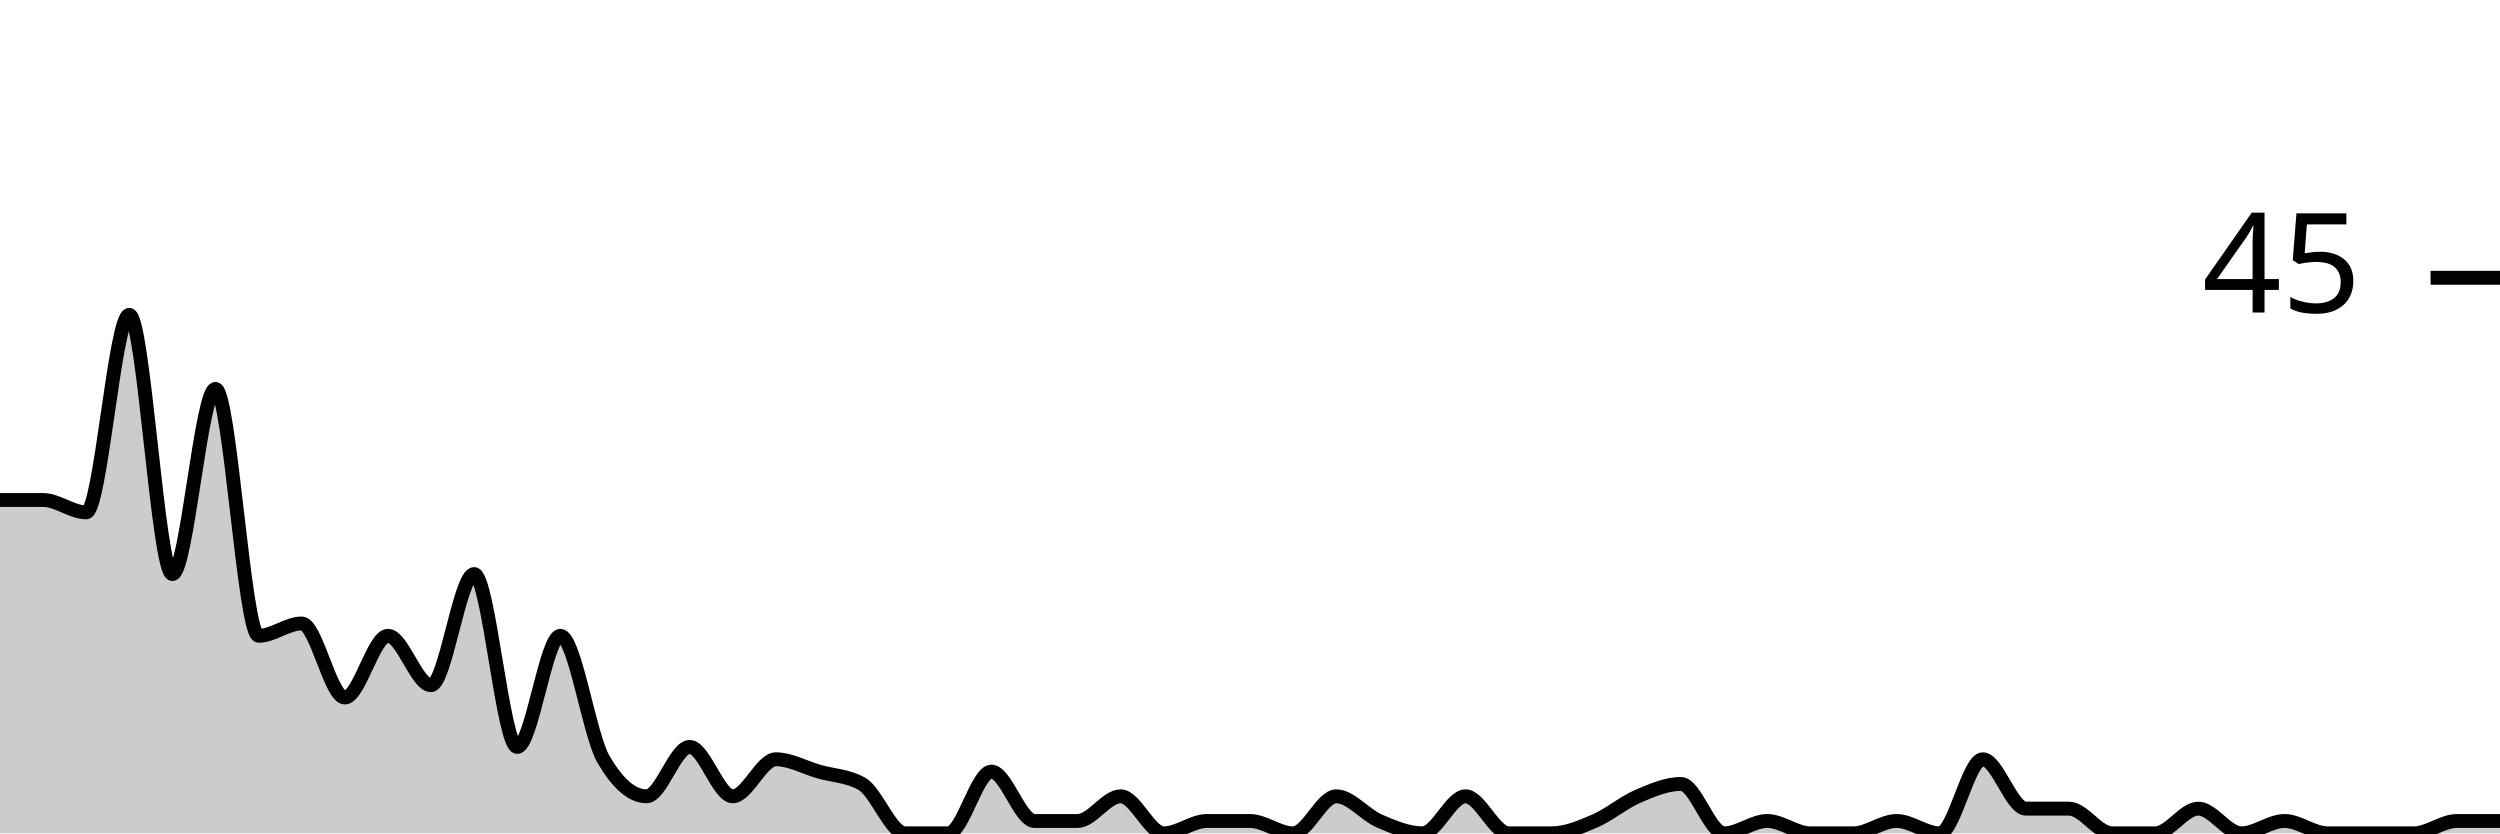
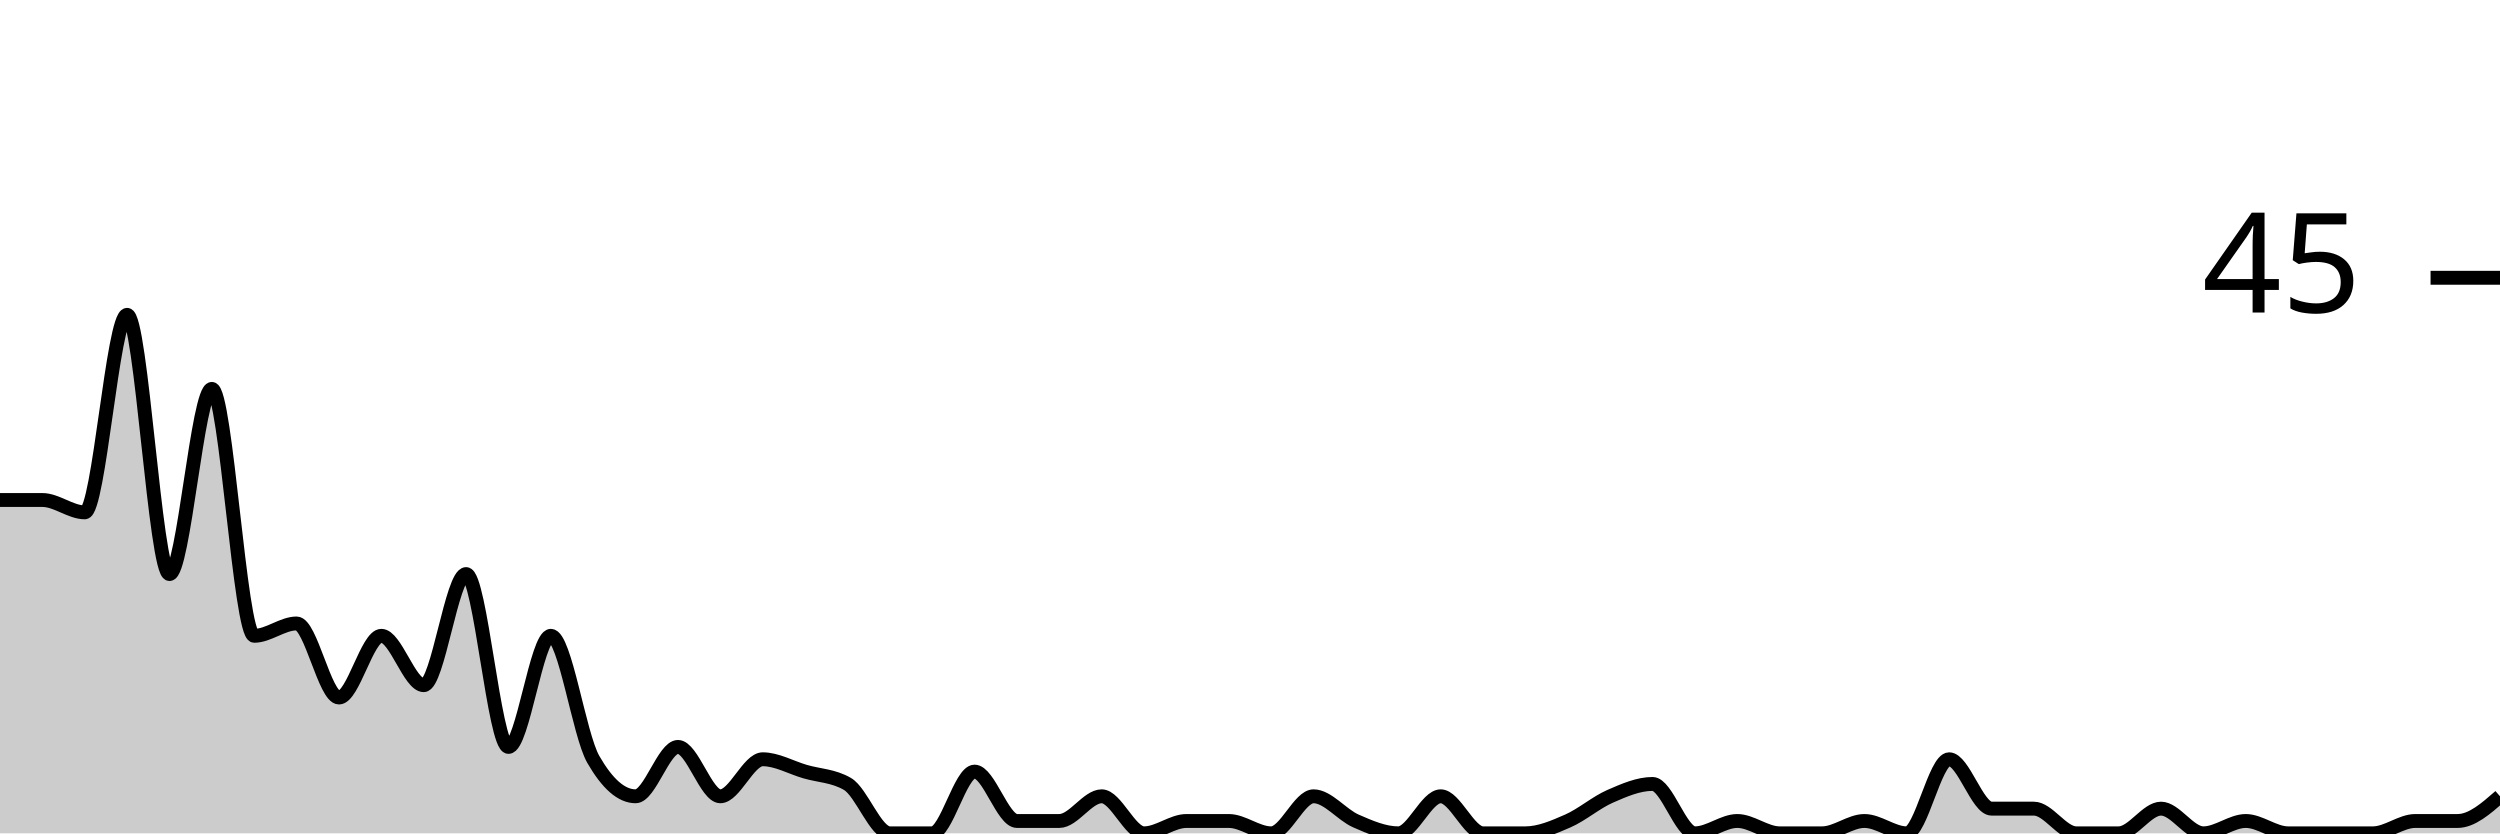
<svg xmlns="http://www.w3.org/2000/svg" viewBox="0 0 180 60">
  <g transform="translate(0,20)">
-     <path class="area" fill="rgba(0, 0, 0, 0.2)" d="M0,16C1.034,16,2.069,16,3.103,16C4.138,16,5.172,16.889,6.207,16.889C7.241,16.889,8.276,2.667,9.31,2.667C10.345,2.667,11.379,21.333,12.414,21.333C13.448,21.333,14.483,8,15.517,8C16.552,8,17.586,25.778,18.621,25.778C19.655,25.778,20.69,24.889,21.724,24.889C22.759,24.889,23.793,30.222,24.828,30.222C25.862,30.222,26.897,25.778,27.931,25.778C28.966,25.778,30,29.333,31.034,29.333C32.069,29.333,33.103,21.333,34.138,21.333C35.172,21.333,36.207,33.778,37.241,33.778C38.276,33.778,39.31,25.778,40.345,25.778C41.379,25.778,42.414,32.889,43.448,34.667C44.483,36.444,45.517,37.333,46.552,37.333C47.586,37.333,48.621,33.778,49.655,33.778C50.69,33.778,51.724,37.333,52.759,37.333C53.793,37.333,54.828,34.667,55.862,34.667C56.897,34.667,57.931,35.259,58.966,35.556C60,35.852,61.034,35.852,62.069,36.444C63.103,37.037,64.138,40,65.172,40C66.207,40,67.241,40,68.276,40C69.31,40,70.345,35.556,71.379,35.556C72.414,35.556,73.448,39.111,74.483,39.111C75.517,39.111,76.552,39.111,77.586,39.111C78.621,39.111,79.655,37.333,80.69,37.333C81.724,37.333,82.759,40,83.793,40C84.828,40,85.862,39.111,86.897,39.111C87.931,39.111,88.966,39.111,90,39.111C91.034,39.111,92.069,40,93.103,40C94.138,40,95.172,37.333,96.207,37.333C97.241,37.333,98.276,38.667,99.31,39.111C100.345,39.556,101.379,40,102.414,40C103.448,40,104.483,37.333,105.517,37.333C106.552,37.333,107.586,40,108.621,40C109.655,40,110.69,40,111.724,40C112.759,40,113.793,39.556,114.828,39.111C115.862,38.667,116.897,37.778,117.931,37.333C118.966,36.889,120,36.444,121.034,36.444C122.069,36.444,123.103,40,124.138,40C125.172,40,126.207,39.111,127.241,39.111C128.276,39.111,129.31,40,130.345,40C131.379,40,132.414,40,133.448,40C134.483,40,135.517,39.111,136.552,39.111C137.586,39.111,138.621,40,139.655,40C140.69,40,141.724,34.667,142.759,34.667C143.793,34.667,144.828,38.222,145.862,38.222C146.897,38.222,147.931,38.222,148.966,38.222C150,38.222,151.034,40,152.069,40C153.103,40,154.138,40,155.172,40C156.207,40,157.241,38.222,158.276,38.222C159.31,38.222,160.345,40,161.379,40C162.414,40,163.448,39.111,164.483,39.111C165.517,39.111,166.552,40,167.586,40C168.621,40,169.655,40,170.69,40C171.724,40,172.759,40,173.793,40C174.828,40,175.862,39.111,176.897,39.111C177.931,39.111,178.966,39.111,180,39.111L180,40C178.966,40,177.931,40,176.897,40C175.862,40,174.828,40,173.793,40C172.759,40,171.724,40,170.69,40C169.655,40,168.621,40,167.586,40C166.552,40,165.517,40,164.483,40C163.448,40,162.414,40,161.379,40C160.345,40,159.31,40,158.276,40C157.241,40,156.207,40,155.172,40C154.138,40,153.103,40,152.069,40C151.034,40,150,40,148.966,40C147.931,40,146.897,40,145.862,40C144.828,40,143.793,40,142.759,40C141.724,40,140.69,40,139.655,40C138.621,40,137.586,40,136.552,40C135.517,40,134.483,40,133.448,40C132.414,40,131.379,40,130.345,40C129.31,40,128.276,40,127.241,40C126.207,40,125.172,40,124.138,40C123.103,40,122.069,40,121.034,40C120,40,118.966,40,117.931,40C116.897,40,115.862,40,114.828,40C113.793,40,112.759,40,111.724,40C110.69,40,109.655,40,108.621,40C107.586,40,106.552,40,105.517,40C104.483,40,103.448,40,102.414,40C101.379,40,100.345,40,99.31,40C98.276,40,97.241,40,96.207,40C95.172,40,94.138,40,93.103,40C92.069,40,91.034,40,90,40C88.966,40,87.931,40,86.897,40C85.862,40,84.828,40,83.793,40C82.759,40,81.724,40,80.69,40C79.655,40,78.621,40,77.586,40C76.552,40,75.517,40,74.483,40C73.448,40,72.414,40,71.379,40C70.345,40,69.31,40,68.276,40C67.241,40,66.207,40,65.172,40C64.138,40,63.103,40,62.069,40C61.034,40,60,40,58.966,40C57.931,40,56.897,40,55.862,40C54.828,40,53.793,40,52.759,40C51.724,40,50.69,40,49.655,40C48.621,40,47.586,40,46.552,40C45.517,40,44.483,40,43.448,40C42.414,40,41.379,40,40.345,40C39.31,40,38.276,40,37.241,40C36.207,40,35.172,40,34.138,40C33.103,40,32.069,40,31.034,40C30,40,28.966,40,27.931,40C26.897,40,25.862,40,24.828,40C23.793,40,22.759,40,21.724,40C20.69,40,19.655,40,18.621,40C17.586,40,16.552,40,15.517,40C14.483,40,13.448,40,12.414,40C11.379,40,10.345,40,9.31,40C8.276,40,7.241,40,6.207,40C5.172,40,4.138,40,3.103,40C2.069,40,1.034,40,0,40Z" />
-     <path class="line" stroke="black" fill="none" d="M0,16C1.034,16,2.069,16,3.103,16C4.138,16,5.172,16.889,6.207,16.889C7.241,16.889,8.276,2.667,9.31,2.667C10.345,2.667,11.379,21.333,12.414,21.333C13.448,21.333,14.483,8,15.517,8C16.552,8,17.586,25.778,18.621,25.778C19.655,25.778,20.69,24.889,21.724,24.889C22.759,24.889,23.793,30.222,24.828,30.222C25.862,30.222,26.897,25.778,27.931,25.778C28.966,25.778,30,29.333,31.034,29.333C32.069,29.333,33.103,21.333,34.138,21.333C35.172,21.333,36.207,33.778,37.241,33.778C38.276,33.778,39.31,25.778,40.345,25.778C41.379,25.778,42.414,32.889,43.448,34.667C44.483,36.444,45.517,37.333,46.552,37.333C47.586,37.333,48.621,33.778,49.655,33.778C50.69,33.778,51.724,37.333,52.759,37.333C53.793,37.333,54.828,34.667,55.862,34.667C56.897,34.667,57.931,35.259,58.966,35.556C60,35.852,61.034,35.852,62.069,36.444C63.103,37.037,64.138,40,65.172,40C66.207,40,67.241,40,68.276,40C69.31,40,70.345,35.556,71.379,35.556C72.414,35.556,73.448,39.111,74.483,39.111C75.517,39.111,76.552,39.111,77.586,39.111C78.621,39.111,79.655,37.333,80.69,37.333C81.724,37.333,82.759,40,83.793,40C84.828,40,85.862,39.111,86.897,39.111C87.931,39.111,88.966,39.111,90,39.111C91.034,39.111,92.069,40,93.103,40C94.138,40,95.172,37.333,96.207,37.333C97.241,37.333,98.276,38.667,99.31,39.111C100.345,39.556,101.379,40,102.414,40C103.448,40,104.483,37.333,105.517,37.333C106.552,37.333,107.586,40,108.621,40C109.655,40,110.69,40,111.724,40C112.759,40,113.793,39.556,114.828,39.111C115.862,38.667,116.897,37.778,117.931,37.333C118.966,36.889,120,36.444,121.034,36.444C122.069,36.444,123.103,40,124.138,40C125.172,40,126.207,39.111,127.241,39.111C128.276,39.111,129.31,40,130.345,40C131.379,40,132.414,40,133.448,40C134.483,40,135.517,39.111,136.552,39.111C137.586,39.111,138.621,40,139.655,40C140.69,40,141.724,34.667,142.759,34.667C143.793,34.667,144.828,38.222,145.862,38.222C146.897,38.222,147.931,38.222,148.966,38.222C150,38.222,151.034,40,152.069,40C153.103,40,154.138,40,155.172,40C156.207,40,157.241,38.222,158.276,38.222C159.31,38.222,160.345,40,161.379,40C162.414,40,163.448,39.111,164.483,39.111C165.517,39.111,166.552,40,167.586,40C168.621,40,169.655,40,170.69,40C171.724,40,172.759,40,173.793,40C174.828,40,175.862,39.111,176.897,39.111C177.931,39.111,178.966,39.111,180,39.111" />
+     <path class="area" fill="rgba(0, 0, 0, 0.2)" d="M0,16C1.017,16,2.034,16,3.051,16C4.068,16,5.085,16.889,6.102,16.889C7.119,16.889,8.136,2.667,9.153,2.667C10.169,2.667,11.186,21.333,12.203,21.333C13.22,21.333,14.237,8,15.254,8C16.271,8,17.288,25.778,18.305,25.778C19.322,25.778,20.339,24.889,21.356,24.889C22.373,24.889,23.39,30.222,24.407,30.222C25.424,30.222,26.441,25.778,27.458,25.778C28.475,25.778,29.492,29.333,30.508,29.333C31.525,29.333,32.542,21.333,33.559,21.333C34.576,21.333,35.593,33.778,36.61,33.778C37.627,33.778,38.644,25.778,39.661,25.778C40.678,25.778,41.695,32.889,42.712,34.667C43.729,36.444,44.746,37.333,45.763,37.333C46.78,37.333,47.797,33.778,48.814,33.778C49.831,33.778,50.847,37.333,51.864,37.333C52.881,37.333,53.898,34.667,54.915,34.667C55.932,34.667,56.949,35.259,57.966,35.556C58.983,35.852,60,35.852,61.017,36.444C62.034,37.037,63.051,40,64.068,40C65.085,40,66.102,40,67.119,40C68.136,40,69.153,35.556,70.169,35.556C71.186,35.556,72.203,39.111,73.22,39.111C74.237,39.111,75.254,39.111,76.271,39.111C77.288,39.111,78.305,37.333,79.322,37.333C80.339,37.333,81.356,40,82.373,40C83.39,40,84.407,39.111,85.424,39.111C86.441,39.111,87.458,39.111,88.475,39.111C89.492,39.111,90.508,40,91.525,40C92.542,40,93.559,37.333,94.576,37.333C95.593,37.333,96.61,38.667,97.627,39.111C98.644,39.556,99.661,40,100.678,40C101.695,40,102.712,37.333,103.729,37.333C104.746,37.333,105.763,40,106.78,40C107.797,40,108.814,40,109.831,40C110.847,40,111.864,39.556,112.881,39.111C113.898,38.667,114.915,37.778,115.932,37.333C116.949,36.889,117.966,36.444,118.983,36.444C120,36.444,121.017,40,122.034,40C123.051,40,124.068,39.111,125.085,39.111C126.102,39.111,127.119,40,128.136,40C129.153,40,130.169,40,131.186,40C132.203,40,133.22,39.111,134.237,39.111C135.254,39.111,136.271,40,137.288,40C138.305,40,139.322,34.667,140.339,34.667C141.356,34.667,142.373,38.222,143.39,38.222C144.407,38.222,145.424,38.222,146.441,38.222C147.458,38.222,148.475,40,149.492,40C150.508,40,151.525,40,152.542,40C153.559,40,154.576,38.222,155.593,38.222C156.61,38.222,157.627,40,158.644,40C159.661,40,160.678,39.111,161.695,39.111C162.712,39.111,163.729,40,164.746,40C165.763,40,166.78,40,167.797,40C168.814,40,169.831,40,170.847,40C171.864,40,172.881,39.111,173.898,39.111C174.915,39.111,175.932,39.111,176.949,39.111C177.966,39.111,178.983,38.222,180,37.333L180,40C178.983,40,177.966,40,176.949,40C175.932,40,174.915,40,173.898,40C172.881,40,171.864,40,170.847,40C169.831,40,168.814,40,167.797,40C166.78,40,165.763,40,164.746,40C163.729,40,162.712,40,161.695,40C160.678,40,159.661,40,158.644,40C157.627,40,156.61,40,155.593,40C154.576,40,153.559,40,152.542,40C151.525,40,150.508,40,149.492,40C148.475,40,147.458,40,146.441,40C145.424,40,144.407,40,143.39,40C142.373,40,141.356,40,140.339,40C139.322,40,138.305,40,137.288,40C136.271,40,135.254,40,134.237,40C133.22,40,132.203,40,131.186,40C130.169,40,129.153,40,128.136,40C127.119,40,126.102,40,125.085,40C124.068,40,123.051,40,122.034,40C121.017,40,120,40,118.983,40C117.966,40,116.949,40,115.932,40C114.915,40,113.898,40,112.881,40C111.864,40,110.847,40,109.831,40C108.814,40,107.797,40,106.78,40C105.763,40,104.746,40,103.729,40C102.712,40,101.695,40,100.678,40C99.661,40,98.644,40,97.627,40C96.61,40,95.593,40,94.576,40C93.559,40,92.542,40,91.525,40C90.508,40,89.492,40,88.475,40C87.458,40,86.441,40,85.424,40C84.407,40,83.39,40,82.373,40C81.356,40,80.339,40,79.322,40C78.305,40,77.288,40,76.271,40C75.254,40,74.237,40,73.22,40C72.203,40,71.186,40,70.169,40C69.153,40,68.136,40,67.119,40C66.102,40,65.085,40,64.068,40C63.051,40,62.034,40,61.017,40C60,40,58.983,40,57.966,40C56.949,40,55.932,40,54.915,40C53.898,40,52.881,40,51.864,40C50.847,40,49.831,40,48.814,40C47.797,40,46.78,40,45.763,40C44.746,40,43.729,40,42.712,40C41.695,40,40.678,40,39.661,40C38.644,40,37.627,40,36.61,40C35.593,40,34.576,40,33.559,40C32.542,40,31.525,40,30.508,40C29.492,40,28.475,40,27.458,40C26.441,40,25.424,40,24.407,40C23.39,40,22.373,40,21.356,40C20.339,40,19.322,40,18.305,40C17.288,40,16.271,40,15.254,40C14.237,40,13.22,40,12.203,40C11.186,40,10.169,40,9.153,40C8.136,40,7.119,40,6.102,40C5.085,40,4.068,40,3.051,40C2.034,40,1.017,40,0,40Z" />
+     <path class="line" stroke="black" fill="none" d="M0,16C1.017,16,2.034,16,3.051,16C4.068,16,5.085,16.889,6.102,16.889C7.119,16.889,8.136,2.667,9.153,2.667C10.169,2.667,11.186,21.333,12.203,21.333C13.22,21.333,14.237,8,15.254,8C16.271,8,17.288,25.778,18.305,25.778C19.322,25.778,20.339,24.889,21.356,24.889C22.373,24.889,23.39,30.222,24.407,30.222C25.424,30.222,26.441,25.778,27.458,25.778C28.475,25.778,29.492,29.333,30.508,29.333C31.525,29.333,32.542,21.333,33.559,21.333C34.576,21.333,35.593,33.778,36.61,33.778C37.627,33.778,38.644,25.778,39.661,25.778C40.678,25.778,41.695,32.889,42.712,34.667C43.729,36.444,44.746,37.333,45.763,37.333C46.78,37.333,47.797,33.778,48.814,33.778C49.831,33.778,50.847,37.333,51.864,37.333C52.881,37.333,53.898,34.667,54.915,34.667C55.932,34.667,56.949,35.259,57.966,35.556C58.983,35.852,60,35.852,61.017,36.444C62.034,37.037,63.051,40,64.068,40C65.085,40,66.102,40,67.119,40C68.136,40,69.153,35.556,70.169,35.556C71.186,35.556,72.203,39.111,73.22,39.111C74.237,39.111,75.254,39.111,76.271,39.111C77.288,39.111,78.305,37.333,79.322,37.333C80.339,37.333,81.356,40,82.373,40C83.39,40,84.407,39.111,85.424,39.111C86.441,39.111,87.458,39.111,88.475,39.111C89.492,39.111,90.508,40,91.525,40C92.542,40,93.559,37.333,94.576,37.333C95.593,37.333,96.61,38.667,97.627,39.111C98.644,39.556,99.661,40,100.678,40C101.695,40,102.712,37.333,103.729,37.333C104.746,37.333,105.763,40,106.78,40C107.797,40,108.814,40,109.831,40C110.847,40,111.864,39.556,112.881,39.111C113.898,38.667,114.915,37.778,115.932,37.333C116.949,36.889,117.966,36.444,118.983,36.444C120,36.444,121.017,40,122.034,40C123.051,40,124.068,39.111,125.085,39.111C126.102,39.111,127.119,40,128.136,40C129.153,40,130.169,40,131.186,40C132.203,40,133.22,39.111,134.237,39.111C135.254,39.111,136.271,40,137.288,40C138.305,40,139.322,34.667,140.339,34.667C141.356,34.667,142.373,38.222,143.39,38.222C144.407,38.222,145.424,38.222,146.441,38.222C147.458,38.222,148.475,40,149.492,40C150.508,40,151.525,40,152.542,40C153.559,40,154.576,38.222,155.593,38.222C156.61,38.222,157.627,40,158.644,40C159.661,40,160.678,39.111,161.695,39.111C162.712,39.111,163.729,40,164.746,40C165.763,40,166.78,40,167.797,40C168.814,40,169.831,40,170.847,40C171.864,40,172.881,39.111,173.898,39.111C174.915,39.111,175.932,39.111,176.949,39.111C177.966,39.111,178.983,38.222,180,37.333" />
    <path class="axis-ceiling" stroke-width="1" stroke="black" fill="none" d="M175,0L180,0" />
    <text class="axis-ceiling-label" font-family="sans-serif" text-anchor="end" font-size="10px" x="170" y="2.5">45</text>
  </g>
</svg>
